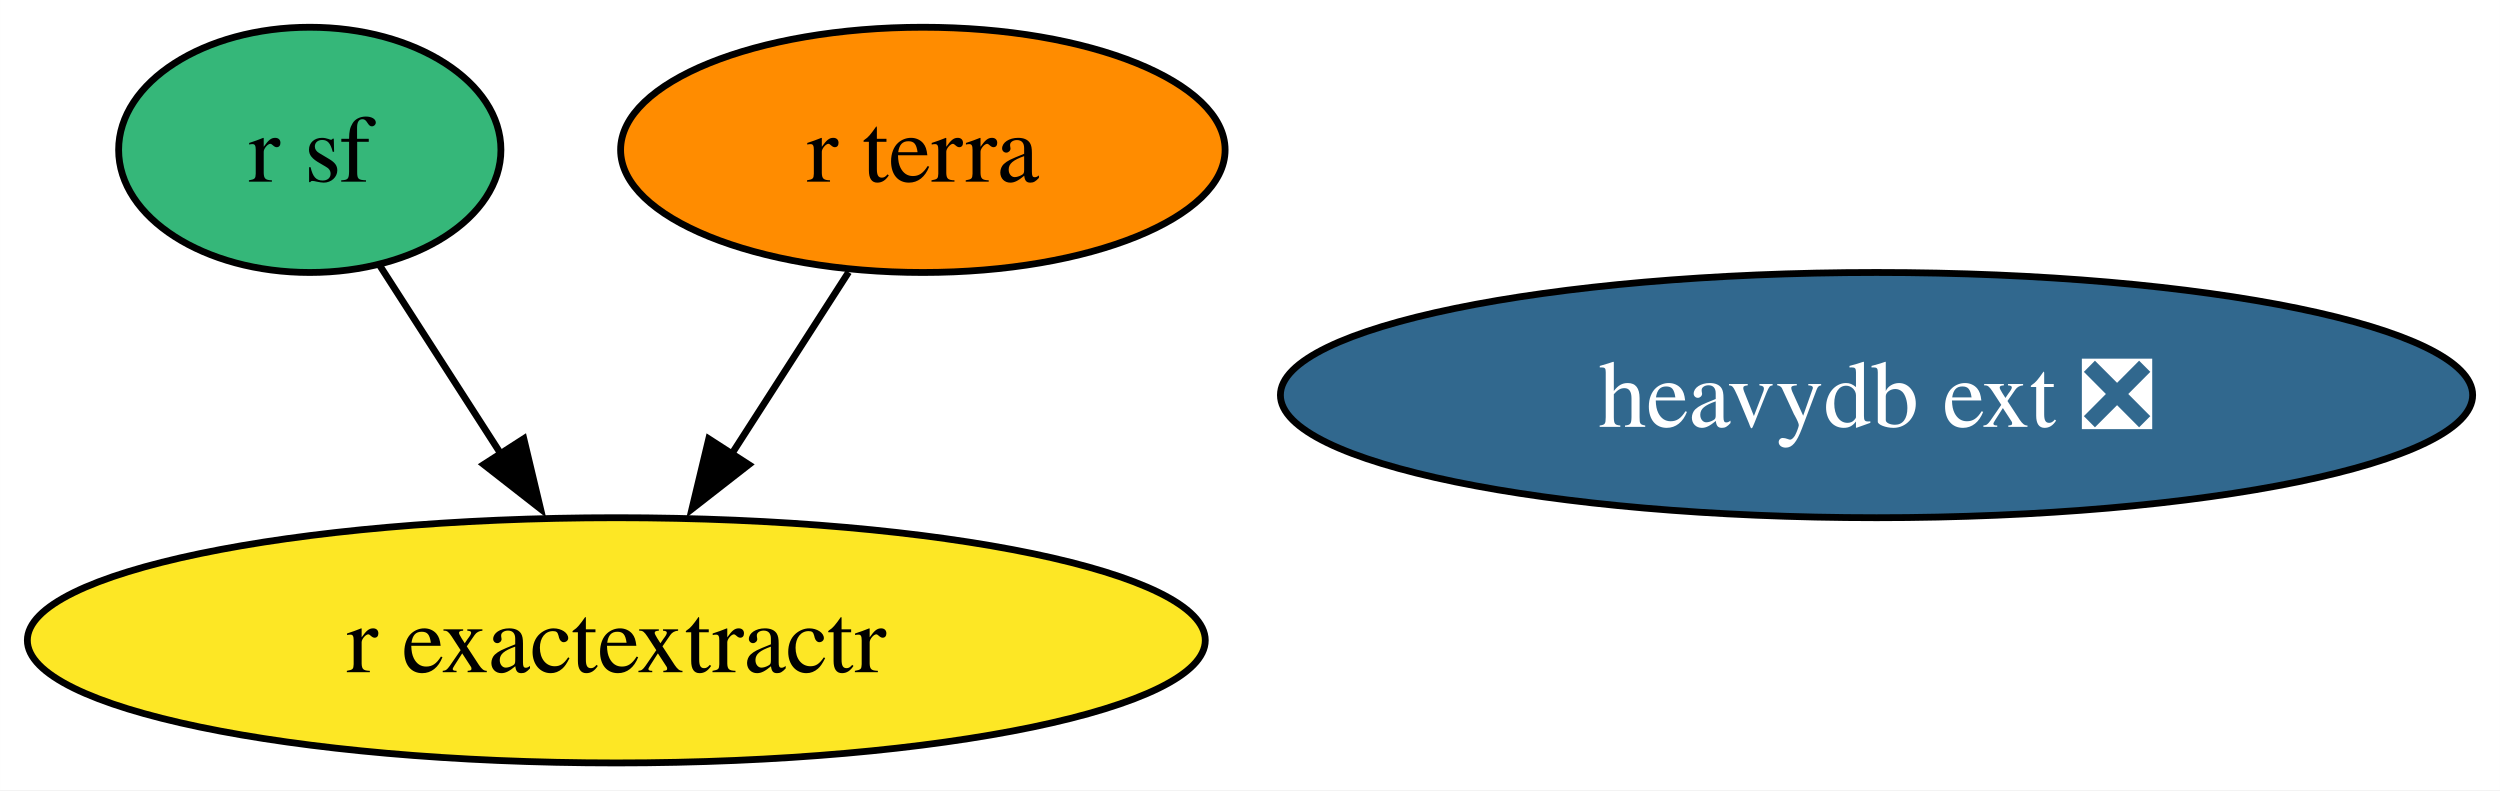
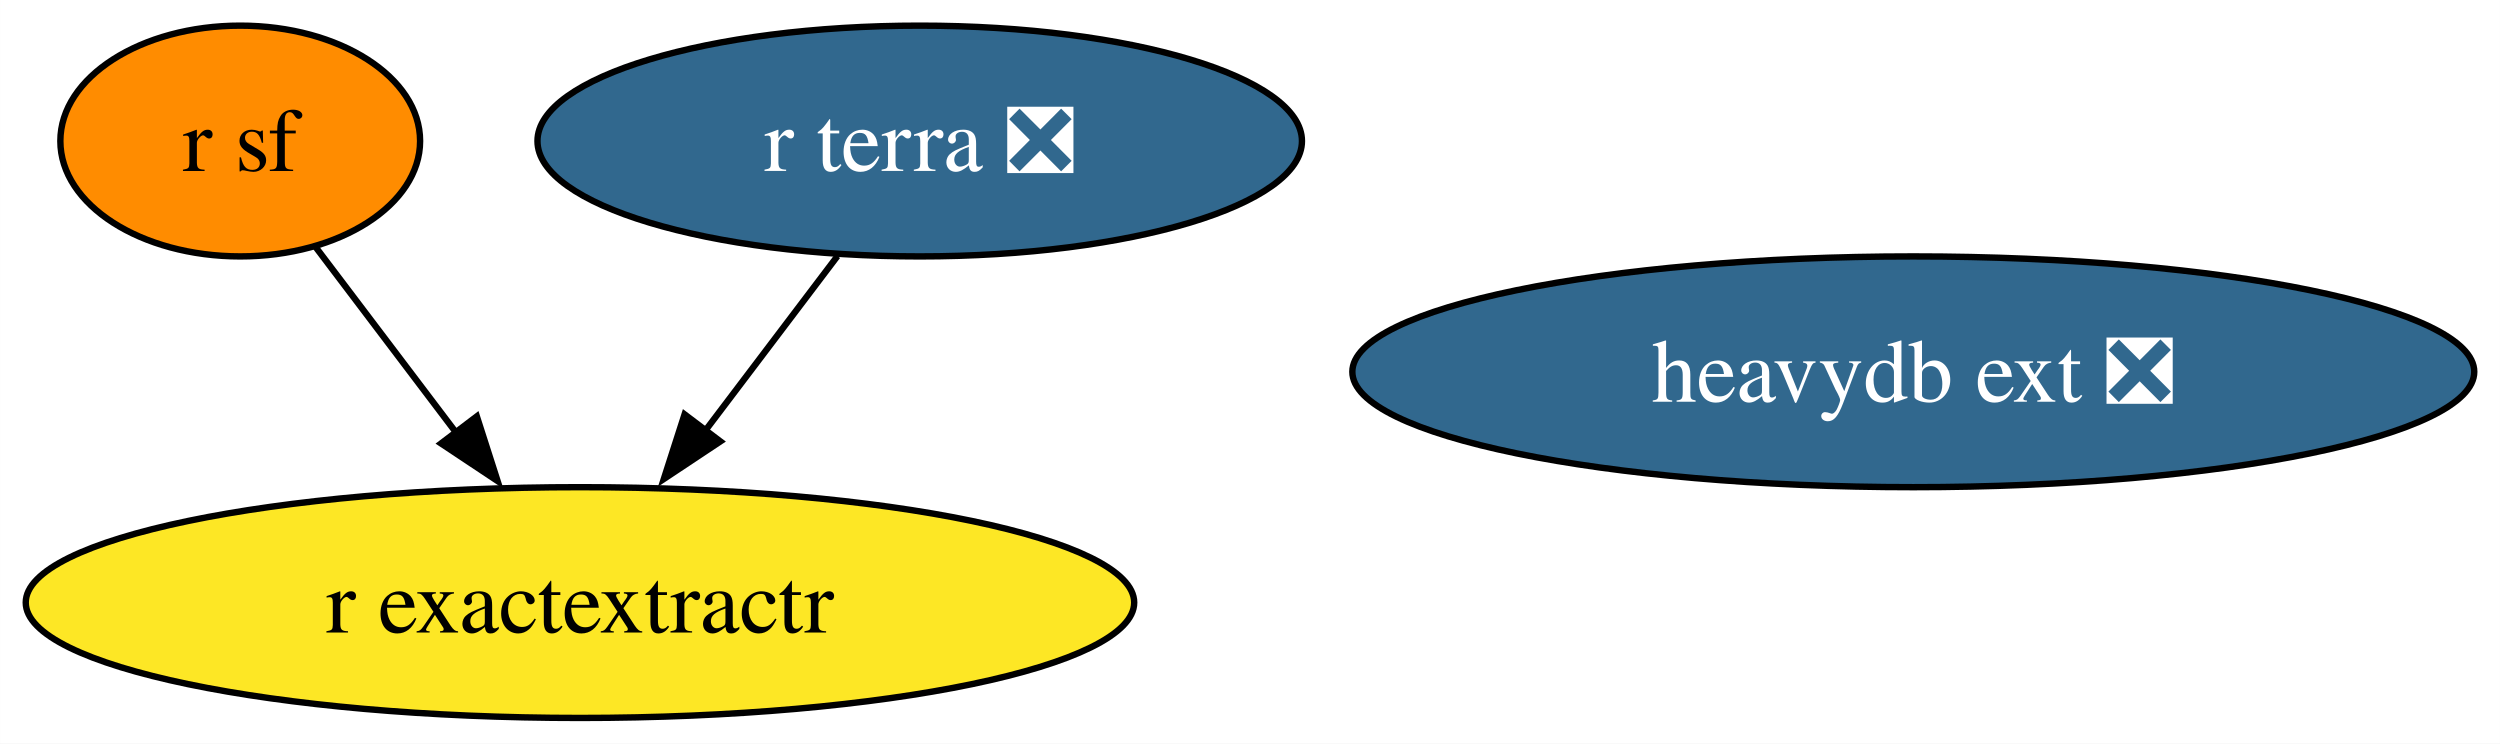
- <svg xmlns="http://www.w3.org/2000/svg" xmlns:xlink="http://www.w3.org/1999/xlink" width="367pt" height="116pt" viewBox="0.00 0.00 366.97 116.00">
+ <svg xmlns="http://www.w3.org/2000/svg" xmlns:xlink="http://www.w3.org/1999/xlink" width="390pt" height="116pt" viewBox="0.00 0.00 389.97 116.00">
  <g id="graph0" class="graph" transform="scale(1 1) rotate(0) translate(4 112)">
-     <polygon fill="white" stroke="none" points="-4,4 -4,-112 362.97,-112 362.97,4 -4,4" />
+     <polygon fill="white" stroke="none" points="-4,4 -4,-112 385.97,-112 385.97,4 -4,4" />
    <g id="node1" class="node">
      <g id="a_node1">
        <a xlink:href="https://github.com/conda-forge/r-sf-feedstock" xlink:title="r sf">
-           <ellipse fill="#35b779" stroke="black" cx="41.46" cy="-90" rx="28.06" ry="18" />
-           <text text-anchor="middle" x="41.46" y="-85.33" font-family="Times,serif" font-size="14.00">r sf</text>
+           <ellipse fill="#ff8c00" stroke="black" cx="33.46" cy="-90" rx="28.06" ry="18" />
+           <text text-anchor="middle" x="33.46" y="-85.33" font-family="Times,serif" font-size="14.00">r sf</text>
        </a>
      </g>
    </g>
    <g id="node2" class="node">
      <g id="a_node2">
        <a xlink:href="https://github.com/conda-forge/r-exactextractr-feedstock" xlink:title="r exactextractr">
          <ellipse fill="#fde725" stroke="black" cx="86.46" cy="-18" rx="86.46" ry="18" />
          <text text-anchor="middle" x="86.46" y="-13.32" font-family="Times,serif" font-size="14.00">r exactextractr</text>
        </a>
      </g>
    </g>
    <g id="edge1" class="edge">
-       <path fill="none" stroke="black" d="M51.67,-73.12C56.96,-64.89 63.56,-54.62 69.58,-45.26" />
-       <polygon fill="black" stroke="black" points="72.88,-47.6 75.34,-37.29 66.99,-43.81 72.88,-47.6" />
+       <path fill="none" stroke="black" d="M45.22,-73.46C51.66,-64.95 59.81,-54.19 67.16,-44.48" />
+       <polygon fill="black" stroke="black" points="70.37,-47.05 73.61,-36.96 64.79,-42.82 70.37,-47.05" />
    </g>
    <g id="node3" class="node">
      <g id="a_node3">
-         <a xlink:href="https://github.com/conda-forge/r-terra-feedstock" xlink:title="r terra">
-           <ellipse fill="#ff8c00" stroke="black" cx="131.46" cy="-90" rx="44.37" ry="18" />
-           <text text-anchor="middle" x="131.46" y="-85.33" font-family="Times,serif" font-size="14.00">r terra</text>
+         <a xlink:href="https://github.com/conda-forge/r-terra-feedstock/pull/69" xlink:title="r terra ❎">
+           <ellipse fill="#31688e" stroke="black" cx="139.46" cy="-90" rx="59.63" ry="18" />
+           <text text-anchor="middle" x="139.46" y="-85.33" font-family="Times,serif" font-size="14.00" fill="white">r terra ❎</text>
        </a>
      </g>
    </g>
    <g id="edge2" class="edge">
-       <path fill="none" stroke="black" d="M120.56,-72.05C115.44,-64.09 109.22,-54.41 103.5,-45.51" />
-       <polygon fill="black" stroke="black" points="105.91,-43.79 97.56,-37.28 100.03,-47.58 105.91,-43.79" />
+       <path fill="none" stroke="black" d="M126.63,-72.05C120.47,-63.92 112.96,-54 106.1,-44.94" />
+       <polygon fill="black" stroke="black" points="108.36,-43.14 99.54,-37.28 102.78,-47.36 108.36,-43.14" />
    </g>
    <g id="node4" class="node">
      <g id="a_node4">
        <a xlink:href="https://github.com/conda-forge/heavydb-ext-feedstock/pull/44" xlink:title="heavydb ext ❎">
-           <ellipse fill="#31688e" stroke="black" cx="271.46" cy="-54" rx="87.51" ry="18" />
-           <text text-anchor="middle" x="271.46" y="-49.33" font-family="Times,serif" font-size="14.00" fill="white">heavydb ext ❎</text>
+           <ellipse fill="#31688e" stroke="black" cx="294.46" cy="-54" rx="87.51" ry="18" />
+           <text text-anchor="middle" x="294.46" y="-49.33" font-family="Times,serif" font-size="14.00" fill="white">heavydb ext ❎</text>
        </a>
      </g>
    </g>
  </g>
</svg>
